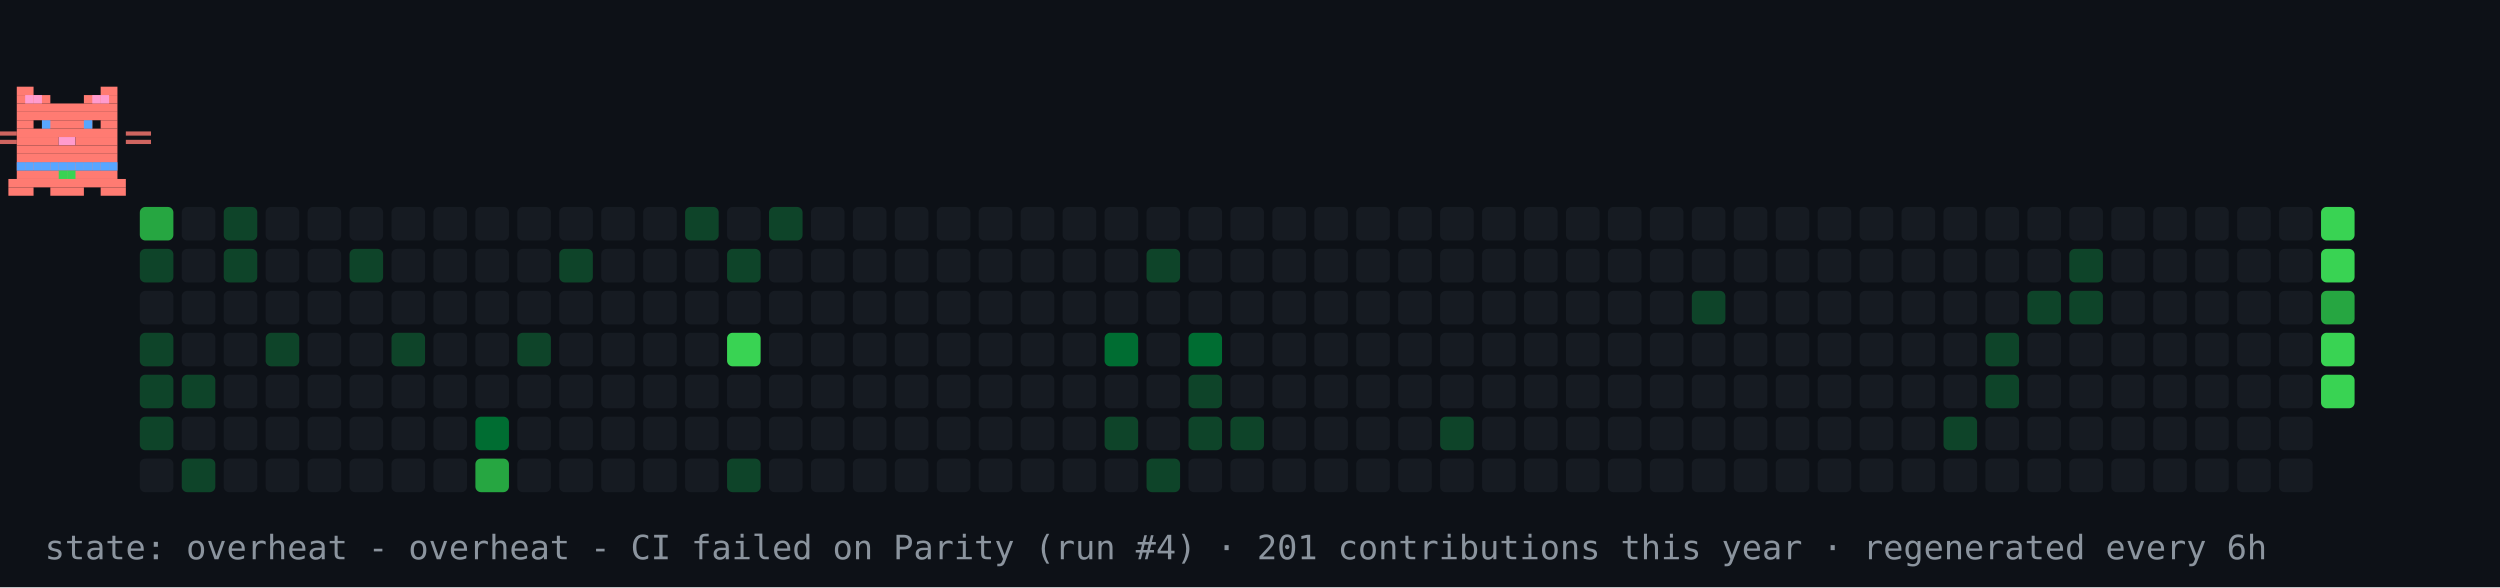
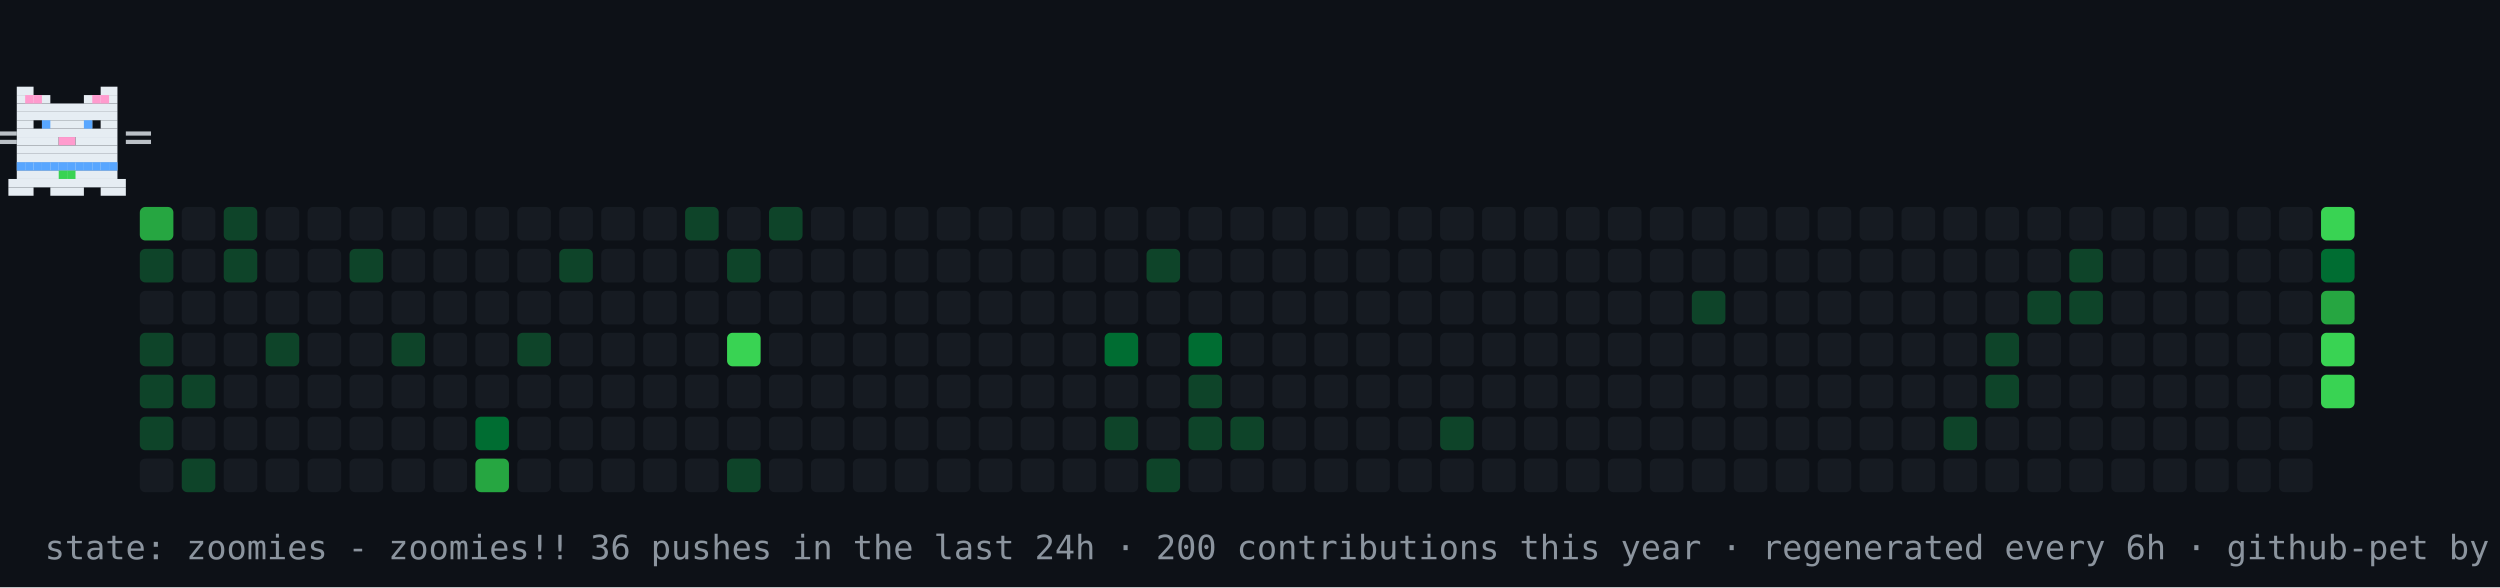
- <svg xmlns="http://www.w3.org/2000/svg" width="894" height="210" viewBox="0 0 894 210" role="img" aria-label="contribution graph cat: overheat">
+ <svg xmlns="http://www.w3.org/2000/svg" width="894" height="210" viewBox="0 0 894 210" role="img" aria-label="contribution graph cat: zoomies">
  <rect width="894" height="210" fill="#0d1117" />
  <rect x="50" y="74" width="12" height="12" rx="2" fill="#26a641" />
  <rect x="50" y="89" width="12" height="12" rx="2" fill="#0e4429" />
  <rect x="50" y="104" width="12" height="12" rx="2" fill="#161b22" />
  <rect x="50" y="119" width="12" height="12" rx="2" fill="#0e4429" />
  <rect x="50" y="134" width="12" height="12" rx="2" fill="#0e4429" />
  <rect x="50" y="149" width="12" height="12" rx="2" fill="#0e4429" />
  <rect x="50" y="164" width="12" height="12" rx="2" fill="#161b22" />
  <rect x="65" y="74" width="12" height="12" rx="2" fill="#161b22" />
  <rect x="65" y="89" width="12" height="12" rx="2" fill="#161b22" />
  <rect x="65" y="104" width="12" height="12" rx="2" fill="#161b22" />
  <rect x="65" y="119" width="12" height="12" rx="2" fill="#161b22" />
  <rect x="65" y="134" width="12" height="12" rx="2" fill="#0e4429" />
  <rect x="65" y="149" width="12" height="12" rx="2" fill="#161b22" />
  <rect x="65" y="164" width="12" height="12" rx="2" fill="#0e4429" />
  <rect x="80" y="74" width="12" height="12" rx="2" fill="#0e4429" />
  <rect x="80" y="89" width="12" height="12" rx="2" fill="#0e4429" />
  <rect x="80" y="104" width="12" height="12" rx="2" fill="#161b22" />
  <rect x="80" y="119" width="12" height="12" rx="2" fill="#161b22" />
  <rect x="80" y="134" width="12" height="12" rx="2" fill="#161b22" />
  <rect x="80" y="149" width="12" height="12" rx="2" fill="#161b22" />
  <rect x="80" y="164" width="12" height="12" rx="2" fill="#161b22" />
  <rect x="95" y="74" width="12" height="12" rx="2" fill="#161b22" />
  <rect x="95" y="89" width="12" height="12" rx="2" fill="#161b22" />
  <rect x="95" y="104" width="12" height="12" rx="2" fill="#161b22" />
  <rect x="95" y="119" width="12" height="12" rx="2" fill="#0e4429" />
  <rect x="95" y="134" width="12" height="12" rx="2" fill="#161b22" />
  <rect x="95" y="149" width="12" height="12" rx="2" fill="#161b22" />
  <rect x="95" y="164" width="12" height="12" rx="2" fill="#161b22" />
  <rect x="110" y="74" width="12" height="12" rx="2" fill="#161b22" />
  <rect x="110" y="89" width="12" height="12" rx="2" fill="#161b22" />
  <rect x="110" y="104" width="12" height="12" rx="2" fill="#161b22" />
  <rect x="110" y="119" width="12" height="12" rx="2" fill="#161b22" />
  <rect x="110" y="134" width="12" height="12" rx="2" fill="#161b22" />
  <rect x="110" y="149" width="12" height="12" rx="2" fill="#161b22" />
  <rect x="110" y="164" width="12" height="12" rx="2" fill="#161b22" />
  <rect x="125" y="74" width="12" height="12" rx="2" fill="#161b22" />
  <rect x="125" y="89" width="12" height="12" rx="2" fill="#0e4429" />
  <rect x="125" y="104" width="12" height="12" rx="2" fill="#161b22" />
  <rect x="125" y="119" width="12" height="12" rx="2" fill="#161b22" />
  <rect x="125" y="134" width="12" height="12" rx="2" fill="#161b22" />
  <rect x="125" y="149" width="12" height="12" rx="2" fill="#161b22" />
  <rect x="125" y="164" width="12" height="12" rx="2" fill="#161b22" />
  <rect x="140" y="74" width="12" height="12" rx="2" fill="#161b22" />
  <rect x="140" y="89" width="12" height="12" rx="2" fill="#161b22" />
  <rect x="140" y="104" width="12" height="12" rx="2" fill="#161b22" />
  <rect x="140" y="119" width="12" height="12" rx="2" fill="#0e4429" />
  <rect x="140" y="134" width="12" height="12" rx="2" fill="#161b22" />
  <rect x="140" y="149" width="12" height="12" rx="2" fill="#161b22" />
  <rect x="140" y="164" width="12" height="12" rx="2" fill="#161b22" />
  <rect x="155" y="74" width="12" height="12" rx="2" fill="#161b22" />
  <rect x="155" y="89" width="12" height="12" rx="2" fill="#161b22" />
  <rect x="155" y="104" width="12" height="12" rx="2" fill="#161b22" />
  <rect x="155" y="119" width="12" height="12" rx="2" fill="#161b22" />
  <rect x="155" y="134" width="12" height="12" rx="2" fill="#161b22" />
  <rect x="155" y="149" width="12" height="12" rx="2" fill="#161b22" />
  <rect x="155" y="164" width="12" height="12" rx="2" fill="#161b22" />
  <rect x="170" y="74" width="12" height="12" rx="2" fill="#161b22" />
  <rect x="170" y="89" width="12" height="12" rx="2" fill="#161b22" />
  <rect x="170" y="104" width="12" height="12" rx="2" fill="#161b22" />
  <rect x="170" y="119" width="12" height="12" rx="2" fill="#161b22" />
  <rect x="170" y="134" width="12" height="12" rx="2" fill="#161b22" />
  <rect x="170" y="149" width="12" height="12" rx="2" fill="#006d32" />
  <rect x="170" y="164" width="12" height="12" rx="2" fill="#26a641" />
  <rect x="185" y="74" width="12" height="12" rx="2" fill="#161b22" />
  <rect x="185" y="89" width="12" height="12" rx="2" fill="#161b22" />
  <rect x="185" y="104" width="12" height="12" rx="2" fill="#161b22" />
  <rect x="185" y="119" width="12" height="12" rx="2" fill="#0e4429" />
  <rect x="185" y="134" width="12" height="12" rx="2" fill="#161b22" />
  <rect x="185" y="149" width="12" height="12" rx="2" fill="#161b22" />
  <rect x="185" y="164" width="12" height="12" rx="2" fill="#161b22" />
  <rect x="200" y="74" width="12" height="12" rx="2" fill="#161b22" />
  <rect x="200" y="89" width="12" height="12" rx="2" fill="#0e4429" />
  <rect x="200" y="104" width="12" height="12" rx="2" fill="#161b22" />
  <rect x="200" y="119" width="12" height="12" rx="2" fill="#161b22" />
  <rect x="200" y="134" width="12" height="12" rx="2" fill="#161b22" />
  <rect x="200" y="149" width="12" height="12" rx="2" fill="#161b22" />
  <rect x="200" y="164" width="12" height="12" rx="2" fill="#161b22" />
  <rect x="215" y="74" width="12" height="12" rx="2" fill="#161b22" />
  <rect x="215" y="89" width="12" height="12" rx="2" fill="#161b22" />
  <rect x="215" y="104" width="12" height="12" rx="2" fill="#161b22" />
  <rect x="215" y="119" width="12" height="12" rx="2" fill="#161b22" />
  <rect x="215" y="134" width="12" height="12" rx="2" fill="#161b22" />
  <rect x="215" y="149" width="12" height="12" rx="2" fill="#161b22" />
  <rect x="215" y="164" width="12" height="12" rx="2" fill="#161b22" />
  <rect x="230" y="74" width="12" height="12" rx="2" fill="#161b22" />
  <rect x="230" y="89" width="12" height="12" rx="2" fill="#161b22" />
  <rect x="230" y="104" width="12" height="12" rx="2" fill="#161b22" />
  <rect x="230" y="119" width="12" height="12" rx="2" fill="#161b22" />
  <rect x="230" y="134" width="12" height="12" rx="2" fill="#161b22" />
  <rect x="230" y="149" width="12" height="12" rx="2" fill="#161b22" />
  <rect x="230" y="164" width="12" height="12" rx="2" fill="#161b22" />
  <rect x="245" y="74" width="12" height="12" rx="2" fill="#0e4429" />
  <rect x="245" y="89" width="12" height="12" rx="2" fill="#161b22" />
  <rect x="245" y="104" width="12" height="12" rx="2" fill="#161b22" />
  <rect x="245" y="119" width="12" height="12" rx="2" fill="#161b22" />
  <rect x="245" y="134" width="12" height="12" rx="2" fill="#161b22" />
  <rect x="245" y="149" width="12" height="12" rx="2" fill="#161b22" />
  <rect x="245" y="164" width="12" height="12" rx="2" fill="#161b22" />
  <rect x="260" y="74" width="12" height="12" rx="2" fill="#161b22" />
  <rect x="260" y="89" width="12" height="12" rx="2" fill="#0e4429" />
  <rect x="260" y="104" width="12" height="12" rx="2" fill="#161b22" />
  <rect x="260" y="119" width="12" height="12" rx="2" fill="#39d353" />
  <rect x="260" y="134" width="12" height="12" rx="2" fill="#161b22" />
  <rect x="260" y="149" width="12" height="12" rx="2" fill="#161b22" />
  <rect x="260" y="164" width="12" height="12" rx="2" fill="#0e4429" />
  <rect x="275" y="74" width="12" height="12" rx="2" fill="#0e4429" />
  <rect x="275" y="89" width="12" height="12" rx="2" fill="#161b22" />
  <rect x="275" y="104" width="12" height="12" rx="2" fill="#161b22" />
  <rect x="275" y="119" width="12" height="12" rx="2" fill="#161b22" />
  <rect x="275" y="134" width="12" height="12" rx="2" fill="#161b22" />
  <rect x="275" y="149" width="12" height="12" rx="2" fill="#161b22" />
  <rect x="275" y="164" width="12" height="12" rx="2" fill="#161b22" />
  <rect x="290" y="74" width="12" height="12" rx="2" fill="#161b22" />
  <rect x="290" y="89" width="12" height="12" rx="2" fill="#161b22" />
  <rect x="290" y="104" width="12" height="12" rx="2" fill="#161b22" />
  <rect x="290" y="119" width="12" height="12" rx="2" fill="#161b22" />
  <rect x="290" y="134" width="12" height="12" rx="2" fill="#161b22" />
  <rect x="290" y="149" width="12" height="12" rx="2" fill="#161b22" />
  <rect x="290" y="164" width="12" height="12" rx="2" fill="#161b22" />
  <rect x="305" y="74" width="12" height="12" rx="2" fill="#161b22" />
  <rect x="305" y="89" width="12" height="12" rx="2" fill="#161b22" />
  <rect x="305" y="104" width="12" height="12" rx="2" fill="#161b22" />
  <rect x="305" y="119" width="12" height="12" rx="2" fill="#161b22" />
  <rect x="305" y="134" width="12" height="12" rx="2" fill="#161b22" />
  <rect x="305" y="149" width="12" height="12" rx="2" fill="#161b22" />
  <rect x="305" y="164" width="12" height="12" rx="2" fill="#161b22" />
  <rect x="320" y="74" width="12" height="12" rx="2" fill="#161b22" />
  <rect x="320" y="89" width="12" height="12" rx="2" fill="#161b22" />
  <rect x="320" y="104" width="12" height="12" rx="2" fill="#161b22" />
  <rect x="320" y="119" width="12" height="12" rx="2" fill="#161b22" />
  <rect x="320" y="134" width="12" height="12" rx="2" fill="#161b22" />
  <rect x="320" y="149" width="12" height="12" rx="2" fill="#161b22" />
  <rect x="320" y="164" width="12" height="12" rx="2" fill="#161b22" />
  <rect x="335" y="74" width="12" height="12" rx="2" fill="#161b22" />
  <rect x="335" y="89" width="12" height="12" rx="2" fill="#161b22" />
  <rect x="335" y="104" width="12" height="12" rx="2" fill="#161b22" />
  <rect x="335" y="119" width="12" height="12" rx="2" fill="#161b22" />
  <rect x="335" y="134" width="12" height="12" rx="2" fill="#161b22" />
  <rect x="335" y="149" width="12" height="12" rx="2" fill="#161b22" />
  <rect x="335" y="164" width="12" height="12" rx="2" fill="#161b22" />
  <rect x="350" y="74" width="12" height="12" rx="2" fill="#161b22" />
  <rect x="350" y="89" width="12" height="12" rx="2" fill="#161b22" />
  <rect x="350" y="104" width="12" height="12" rx="2" fill="#161b22" />
  <rect x="350" y="119" width="12" height="12" rx="2" fill="#161b22" />
  <rect x="350" y="134" width="12" height="12" rx="2" fill="#161b22" />
  <rect x="350" y="149" width="12" height="12" rx="2" fill="#161b22" />
  <rect x="350" y="164" width="12" height="12" rx="2" fill="#161b22" />
  <rect x="365" y="74" width="12" height="12" rx="2" fill="#161b22" />
  <rect x="365" y="89" width="12" height="12" rx="2" fill="#161b22" />
  <rect x="365" y="104" width="12" height="12" rx="2" fill="#161b22" />
  <rect x="365" y="119" width="12" height="12" rx="2" fill="#161b22" />
  <rect x="365" y="134" width="12" height="12" rx="2" fill="#161b22" />
  <rect x="365" y="149" width="12" height="12" rx="2" fill="#161b22" />
  <rect x="365" y="164" width="12" height="12" rx="2" fill="#161b22" />
  <rect x="380" y="74" width="12" height="12" rx="2" fill="#161b22" />
  <rect x="380" y="89" width="12" height="12" rx="2" fill="#161b22" />
  <rect x="380" y="104" width="12" height="12" rx="2" fill="#161b22" />
  <rect x="380" y="119" width="12" height="12" rx="2" fill="#161b22" />
  <rect x="380" y="134" width="12" height="12" rx="2" fill="#161b22" />
  <rect x="380" y="149" width="12" height="12" rx="2" fill="#161b22" />
  <rect x="380" y="164" width="12" height="12" rx="2" fill="#161b22" />
  <rect x="395" y="74" width="12" height="12" rx="2" fill="#161b22" />
  <rect x="395" y="89" width="12" height="12" rx="2" fill="#161b22" />
  <rect x="395" y="104" width="12" height="12" rx="2" fill="#161b22" />
  <rect x="395" y="119" width="12" height="12" rx="2" fill="#006d32" />
  <rect x="395" y="134" width="12" height="12" rx="2" fill="#161b22" />
  <rect x="395" y="149" width="12" height="12" rx="2" fill="#0e4429" />
  <rect x="395" y="164" width="12" height="12" rx="2" fill="#161b22" />
  <rect x="410" y="74" width="12" height="12" rx="2" fill="#161b22" />
  <rect x="410" y="89" width="12" height="12" rx="2" fill="#0e4429" />
  <rect x="410" y="104" width="12" height="12" rx="2" fill="#161b22" />
  <rect x="410" y="119" width="12" height="12" rx="2" fill="#161b22" />
  <rect x="410" y="134" width="12" height="12" rx="2" fill="#161b22" />
  <rect x="410" y="149" width="12" height="12" rx="2" fill="#161b22" />
  <rect x="410" y="164" width="12" height="12" rx="2" fill="#0e4429" />
  <rect x="425" y="74" width="12" height="12" rx="2" fill="#161b22" />
  <rect x="425" y="89" width="12" height="12" rx="2" fill="#161b22" />
  <rect x="425" y="104" width="12" height="12" rx="2" fill="#161b22" />
  <rect x="425" y="119" width="12" height="12" rx="2" fill="#006d32" />
  <rect x="425" y="134" width="12" height="12" rx="2" fill="#0e4429" />
  <rect x="425" y="149" width="12" height="12" rx="2" fill="#0e4429" />
  <rect x="425" y="164" width="12" height="12" rx="2" fill="#161b22" />
  <rect x="440" y="74" width="12" height="12" rx="2" fill="#161b22" />
  <rect x="440" y="89" width="12" height="12" rx="2" fill="#161b22" />
  <rect x="440" y="104" width="12" height="12" rx="2" fill="#161b22" />
  <rect x="440" y="119" width="12" height="12" rx="2" fill="#161b22" />
  <rect x="440" y="134" width="12" height="12" rx="2" fill="#161b22" />
  <rect x="440" y="149" width="12" height="12" rx="2" fill="#0e4429" />
  <rect x="440" y="164" width="12" height="12" rx="2" fill="#161b22" />
  <rect x="455" y="74" width="12" height="12" rx="2" fill="#161b22" />
  <rect x="455" y="89" width="12" height="12" rx="2" fill="#161b22" />
  <rect x="455" y="104" width="12" height="12" rx="2" fill="#161b22" />
  <rect x="455" y="119" width="12" height="12" rx="2" fill="#161b22" />
  <rect x="455" y="134" width="12" height="12" rx="2" fill="#161b22" />
  <rect x="455" y="149" width="12" height="12" rx="2" fill="#161b22" />
  <rect x="455" y="164" width="12" height="12" rx="2" fill="#161b22" />
  <rect x="470" y="74" width="12" height="12" rx="2" fill="#161b22" />
  <rect x="470" y="89" width="12" height="12" rx="2" fill="#161b22" />
  <rect x="470" y="104" width="12" height="12" rx="2" fill="#161b22" />
  <rect x="470" y="119" width="12" height="12" rx="2" fill="#161b22" />
  <rect x="470" y="134" width="12" height="12" rx="2" fill="#161b22" />
  <rect x="470" y="149" width="12" height="12" rx="2" fill="#161b22" />
  <rect x="470" y="164" width="12" height="12" rx="2" fill="#161b22" />
  <rect x="485" y="74" width="12" height="12" rx="2" fill="#161b22" />
  <rect x="485" y="89" width="12" height="12" rx="2" fill="#161b22" />
  <rect x="485" y="104" width="12" height="12" rx="2" fill="#161b22" />
  <rect x="485" y="119" width="12" height="12" rx="2" fill="#161b22" />
  <rect x="485" y="134" width="12" height="12" rx="2" fill="#161b22" />
  <rect x="485" y="149" width="12" height="12" rx="2" fill="#161b22" />
  <rect x="485" y="164" width="12" height="12" rx="2" fill="#161b22" />
  <rect x="500" y="74" width="12" height="12" rx="2" fill="#161b22" />
  <rect x="500" y="89" width="12" height="12" rx="2" fill="#161b22" />
  <rect x="500" y="104" width="12" height="12" rx="2" fill="#161b22" />
  <rect x="500" y="119" width="12" height="12" rx="2" fill="#161b22" />
  <rect x="500" y="134" width="12" height="12" rx="2" fill="#161b22" />
  <rect x="500" y="149" width="12" height="12" rx="2" fill="#161b22" />
  <rect x="500" y="164" width="12" height="12" rx="2" fill="#161b22" />
  <rect x="515" y="74" width="12" height="12" rx="2" fill="#161b22" />
  <rect x="515" y="89" width="12" height="12" rx="2" fill="#161b22" />
  <rect x="515" y="104" width="12" height="12" rx="2" fill="#161b22" />
  <rect x="515" y="119" width="12" height="12" rx="2" fill="#161b22" />
  <rect x="515" y="134" width="12" height="12" rx="2" fill="#161b22" />
  <rect x="515" y="149" width="12" height="12" rx="2" fill="#0e4429" />
  <rect x="515" y="164" width="12" height="12" rx="2" fill="#161b22" />
  <rect x="530" y="74" width="12" height="12" rx="2" fill="#161b22" />
  <rect x="530" y="89" width="12" height="12" rx="2" fill="#161b22" />
  <rect x="530" y="104" width="12" height="12" rx="2" fill="#161b22" />
  <rect x="530" y="119" width="12" height="12" rx="2" fill="#161b22" />
  <rect x="530" y="134" width="12" height="12" rx="2" fill="#161b22" />
  <rect x="530" y="149" width="12" height="12" rx="2" fill="#161b22" />
  <rect x="530" y="164" width="12" height="12" rx="2" fill="#161b22" />
  <rect x="545" y="74" width="12" height="12" rx="2" fill="#161b22" />
  <rect x="545" y="89" width="12" height="12" rx="2" fill="#161b22" />
  <rect x="545" y="104" width="12" height="12" rx="2" fill="#161b22" />
  <rect x="545" y="119" width="12" height="12" rx="2" fill="#161b22" />
  <rect x="545" y="134" width="12" height="12" rx="2" fill="#161b22" />
  <rect x="545" y="149" width="12" height="12" rx="2" fill="#161b22" />
  <rect x="545" y="164" width="12" height="12" rx="2" fill="#161b22" />
  <rect x="560" y="74" width="12" height="12" rx="2" fill="#161b22" />
  <rect x="560" y="89" width="12" height="12" rx="2" fill="#161b22" />
  <rect x="560" y="104" width="12" height="12" rx="2" fill="#161b22" />
  <rect x="560" y="119" width="12" height="12" rx="2" fill="#161b22" />
  <rect x="560" y="134" width="12" height="12" rx="2" fill="#161b22" />
  <rect x="560" y="149" width="12" height="12" rx="2" fill="#161b22" />
  <rect x="560" y="164" width="12" height="12" rx="2" fill="#161b22" />
  <rect x="575" y="74" width="12" height="12" rx="2" fill="#161b22" />
  <rect x="575" y="89" width="12" height="12" rx="2" fill="#161b22" />
  <rect x="575" y="104" width="12" height="12" rx="2" fill="#161b22" />
  <rect x="575" y="119" width="12" height="12" rx="2" fill="#161b22" />
  <rect x="575" y="134" width="12" height="12" rx="2" fill="#161b22" />
  <rect x="575" y="149" width="12" height="12" rx="2" fill="#161b22" />
  <rect x="575" y="164" width="12" height="12" rx="2" fill="#161b22" />
  <rect x="590" y="74" width="12" height="12" rx="2" fill="#161b22" />
  <rect x="590" y="89" width="12" height="12" rx="2" fill="#161b22" />
  <rect x="590" y="104" width="12" height="12" rx="2" fill="#161b22" />
  <rect x="590" y="119" width="12" height="12" rx="2" fill="#161b22" />
  <rect x="590" y="134" width="12" height="12" rx="2" fill="#161b22" />
  <rect x="590" y="149" width="12" height="12" rx="2" fill="#161b22" />
  <rect x="590" y="164" width="12" height="12" rx="2" fill="#161b22" />
  <rect x="605" y="74" width="12" height="12" rx="2" fill="#161b22" />
  <rect x="605" y="89" width="12" height="12" rx="2" fill="#161b22" />
  <rect x="605" y="104" width="12" height="12" rx="2" fill="#0e4429" />
  <rect x="605" y="119" width="12" height="12" rx="2" fill="#161b22" />
  <rect x="605" y="134" width="12" height="12" rx="2" fill="#161b22" />
  <rect x="605" y="149" width="12" height="12" rx="2" fill="#161b22" />
  <rect x="605" y="164" width="12" height="12" rx="2" fill="#161b22" />
  <rect x="620" y="74" width="12" height="12" rx="2" fill="#161b22" />
  <rect x="620" y="89" width="12" height="12" rx="2" fill="#161b22" />
  <rect x="620" y="104" width="12" height="12" rx="2" fill="#161b22" />
  <rect x="620" y="119" width="12" height="12" rx="2" fill="#161b22" />
  <rect x="620" y="134" width="12" height="12" rx="2" fill="#161b22" />
  <rect x="620" y="149" width="12" height="12" rx="2" fill="#161b22" />
  <rect x="620" y="164" width="12" height="12" rx="2" fill="#161b22" />
  <rect x="635" y="74" width="12" height="12" rx="2" fill="#161b22" />
  <rect x="635" y="89" width="12" height="12" rx="2" fill="#161b22" />
  <rect x="635" y="104" width="12" height="12" rx="2" fill="#161b22" />
  <rect x="635" y="119" width="12" height="12" rx="2" fill="#161b22" />
  <rect x="635" y="134" width="12" height="12" rx="2" fill="#161b22" />
  <rect x="635" y="149" width="12" height="12" rx="2" fill="#161b22" />
  <rect x="635" y="164" width="12" height="12" rx="2" fill="#161b22" />
  <rect x="650" y="74" width="12" height="12" rx="2" fill="#161b22" />
  <rect x="650" y="89" width="12" height="12" rx="2" fill="#161b22" />
  <rect x="650" y="104" width="12" height="12" rx="2" fill="#161b22" />
  <rect x="650" y="119" width="12" height="12" rx="2" fill="#161b22" />
  <rect x="650" y="134" width="12" height="12" rx="2" fill="#161b22" />
  <rect x="650" y="149" width="12" height="12" rx="2" fill="#161b22" />
  <rect x="650" y="164" width="12" height="12" rx="2" fill="#161b22" />
  <rect x="665" y="74" width="12" height="12" rx="2" fill="#161b22" />
  <rect x="665" y="89" width="12" height="12" rx="2" fill="#161b22" />
  <rect x="665" y="104" width="12" height="12" rx="2" fill="#161b22" />
  <rect x="665" y="119" width="12" height="12" rx="2" fill="#161b22" />
  <rect x="665" y="134" width="12" height="12" rx="2" fill="#161b22" />
  <rect x="665" y="149" width="12" height="12" rx="2" fill="#161b22" />
  <rect x="665" y="164" width="12" height="12" rx="2" fill="#161b22" />
  <rect x="680" y="74" width="12" height="12" rx="2" fill="#161b22" />
  <rect x="680" y="89" width="12" height="12" rx="2" fill="#161b22" />
  <rect x="680" y="104" width="12" height="12" rx="2" fill="#161b22" />
  <rect x="680" y="119" width="12" height="12" rx="2" fill="#161b22" />
  <rect x="680" y="134" width="12" height="12" rx="2" fill="#161b22" />
  <rect x="680" y="149" width="12" height="12" rx="2" fill="#161b22" />
  <rect x="680" y="164" width="12" height="12" rx="2" fill="#161b22" />
  <rect x="695" y="74" width="12" height="12" rx="2" fill="#161b22" />
  <rect x="695" y="89" width="12" height="12" rx="2" fill="#161b22" />
  <rect x="695" y="104" width="12" height="12" rx="2" fill="#161b22" />
  <rect x="695" y="119" width="12" height="12" rx="2" fill="#161b22" />
  <rect x="695" y="134" width="12" height="12" rx="2" fill="#161b22" />
  <rect x="695" y="149" width="12" height="12" rx="2" fill="#0e4429" />
  <rect x="695" y="164" width="12" height="12" rx="2" fill="#161b22" />
  <rect x="710" y="74" width="12" height="12" rx="2" fill="#161b22" />
  <rect x="710" y="89" width="12" height="12" rx="2" fill="#161b22" />
  <rect x="710" y="104" width="12" height="12" rx="2" fill="#161b22" />
  <rect x="710" y="119" width="12" height="12" rx="2" fill="#0e4429" />
  <rect x="710" y="134" width="12" height="12" rx="2" fill="#0e4429" />
  <rect x="710" y="149" width="12" height="12" rx="2" fill="#161b22" />
  <rect x="710" y="164" width="12" height="12" rx="2" fill="#161b22" />
  <rect x="725" y="74" width="12" height="12" rx="2" fill="#161b22" />
  <rect x="725" y="89" width="12" height="12" rx="2" fill="#161b22" />
  <rect x="725" y="104" width="12" height="12" rx="2" fill="#0e4429" />
  <rect x="725" y="119" width="12" height="12" rx="2" fill="#161b22" />
  <rect x="725" y="134" width="12" height="12" rx="2" fill="#161b22" />
  <rect x="725" y="149" width="12" height="12" rx="2" fill="#161b22" />
  <rect x="725" y="164" width="12" height="12" rx="2" fill="#161b22" />
  <rect x="740" y="74" width="12" height="12" rx="2" fill="#161b22" />
  <rect x="740" y="89" width="12" height="12" rx="2" fill="#0e4429" />
  <rect x="740" y="104" width="12" height="12" rx="2" fill="#0e4429" />
  <rect x="740" y="119" width="12" height="12" rx="2" fill="#161b22" />
  <rect x="740" y="134" width="12" height="12" rx="2" fill="#161b22" />
  <rect x="740" y="149" width="12" height="12" rx="2" fill="#161b22" />
  <rect x="740" y="164" width="12" height="12" rx="2" fill="#161b22" />
  <rect x="755" y="74" width="12" height="12" rx="2" fill="#161b22" />
  <rect x="755" y="89" width="12" height="12" rx="2" fill="#161b22" />
  <rect x="755" y="104" width="12" height="12" rx="2" fill="#161b22" />
  <rect x="755" y="119" width="12" height="12" rx="2" fill="#161b22" />
  <rect x="755" y="134" width="12" height="12" rx="2" fill="#161b22" />
  <rect x="755" y="149" width="12" height="12" rx="2" fill="#161b22" />
  <rect x="755" y="164" width="12" height="12" rx="2" fill="#161b22" />
  <rect x="770" y="74" width="12" height="12" rx="2" fill="#161b22" />
  <rect x="770" y="89" width="12" height="12" rx="2" fill="#161b22" />
  <rect x="770" y="104" width="12" height="12" rx="2" fill="#161b22" />
  <rect x="770" y="119" width="12" height="12" rx="2" fill="#161b22" />
  <rect x="770" y="134" width="12" height="12" rx="2" fill="#161b22" />
  <rect x="770" y="149" width="12" height="12" rx="2" fill="#161b22" />
  <rect x="770" y="164" width="12" height="12" rx="2" fill="#161b22" />
  <rect x="785" y="74" width="12" height="12" rx="2" fill="#161b22" />
  <rect x="785" y="89" width="12" height="12" rx="2" fill="#161b22" />
  <rect x="785" y="104" width="12" height="12" rx="2" fill="#161b22" />
  <rect x="785" y="119" width="12" height="12" rx="2" fill="#161b22" />
  <rect x="785" y="134" width="12" height="12" rx="2" fill="#161b22" />
  <rect x="785" y="149" width="12" height="12" rx="2" fill="#161b22" />
  <rect x="785" y="164" width="12" height="12" rx="2" fill="#161b22" />
  <rect x="800" y="74" width="12" height="12" rx="2" fill="#161b22" />
  <rect x="800" y="89" width="12" height="12" rx="2" fill="#161b22" />
  <rect x="800" y="104" width="12" height="12" rx="2" fill="#161b22" />
  <rect x="800" y="119" width="12" height="12" rx="2" fill="#161b22" />
  <rect x="800" y="134" width="12" height="12" rx="2" fill="#161b22" />
  <rect x="800" y="149" width="12" height="12" rx="2" fill="#161b22" />
  <rect x="800" y="164" width="12" height="12" rx="2" fill="#161b22" />
  <rect x="815" y="74" width="12" height="12" rx="2" fill="#161b22" />
  <rect x="815" y="89" width="12" height="12" rx="2" fill="#161b22" />
  <rect x="815" y="104" width="12" height="12" rx="2" fill="#161b22" />
  <rect x="815" y="119" width="12" height="12" rx="2" fill="#161b22" />
  <rect x="815" y="134" width="12" height="12" rx="2" fill="#161b22" />
  <rect x="815" y="149" width="12" height="12" rx="2" fill="#161b22" />
  <rect x="815" y="164" width="12" height="12" rx="2" fill="#161b22" />
  <rect x="830" y="74" width="12" height="12" rx="2" fill="#39d353" />
-   <rect x="830" y="89" width="12" height="12" rx="2" fill="#39d353" />
+   <rect x="830" y="89" width="12" height="12" rx="2" fill="#006d32" />
  <rect x="830" y="104" width="12" height="12" rx="2" fill="#26a641" />
  <rect x="830" y="119" width="12" height="12" rx="2" fill="#39d353" />
  <rect x="830" y="134" width="12" height="12" rx="2" fill="#39d353" />
  <g>
-     <animateTransform attributeName="transform" type="translate" values="50 0;791 0;791 0;50 0;50 0" keyTimes="0;0.45;0.5;0.95;1" dur="12s" repeatCount="indefinite" />
+     <animateTransform attributeName="transform" type="translate" values="50 0;791 0;791 0;50 0;50 0" keyTimes="0;0.45;0.5;0.95;1" dur="16s" repeatCount="indefinite" />
    <g>
      <animateTransform attributeName="transform" type="translate" values="0 0;0 -4;0 0" keyTimes="0;0.5;1" dur="0.9s" repeatCount="indefinite" />
-       <rect x="6" y="31" width="6" height="3" fill="#ff7b72" />
-       <rect x="36" y="31" width="6" height="3" fill="#ff7b72" />
-       <rect x="6" y="34" width="12" height="3" fill="#ff7b72" />
-       <rect x="30" y="34" width="12" height="3" fill="#ff7b72" />
-       <rect x="6" y="37" width="36" height="3" fill="#ff7b72" />
-       <rect x="6" y="40" width="36" height="3" fill="#ff7b72" />
-       <rect x="6" y="43" width="6" height="3" fill="#ff7b72" />
-       <rect x="15" y="43" width="18" height="3" fill="#ff7b72" />
-       <rect x="36" y="43" width="6" height="3" fill="#ff7b72" />
-       <rect x="6" y="46" width="36" height="3" fill="#ff7b72" />
-       <rect x="6" y="49" width="15" height="3" fill="#ff7b72" />
+       <rect x="6" y="31" width="6" height="3" fill="#e6edf3" />
+       <rect x="36" y="31" width="6" height="3" fill="#e6edf3" />
+       <rect x="6" y="34" width="12" height="3" fill="#e6edf3" />
+       <rect x="30" y="34" width="12" height="3" fill="#e6edf3" />
+       <rect x="6" y="37" width="36" height="3" fill="#e6edf3" />
+       <rect x="6" y="40" width="36" height="3" fill="#e6edf3" />
+       <rect x="6" y="43" width="6" height="3" fill="#e6edf3" />
+       <rect x="15" y="43" width="18" height="3" fill="#e6edf3" />
+       <rect x="36" y="43" width="6" height="3" fill="#e6edf3" />
+       <rect x="6" y="46" width="36" height="3" fill="#e6edf3" />
+       <rect x="6" y="49" width="15" height="3" fill="#e6edf3" />
      <rect x="21" y="49" width="6" height="3" fill="#ff9bce" />
-       <rect x="27" y="49" width="15" height="3" fill="#ff7b72" />
-       <rect x="6" y="52" width="36" height="3" fill="#ff7b72" />
-       <rect x="6" y="55" width="36" height="3" fill="#ff7b72" />
-       <rect x="6" y="58" width="36" height="3" fill="#ff7b72" />
-       <rect x="6" y="61" width="36" height="3" fill="#ff7b72" />
-       <rect x="3" y="64" width="42" height="3" fill="#ff7b72" />
-       <rect x="3" y="67" width="9" height="3" fill="#ff7b72" />
-       <rect x="18" y="67" width="12" height="3" fill="#ff7b72" />
-       <rect x="36" y="67" width="9" height="3" fill="#ff7b72" />
+       <rect x="27" y="49" width="15" height="3" fill="#e6edf3" />
+       <rect x="6" y="52" width="36" height="3" fill="#e6edf3" />
+       <rect x="6" y="55" width="36" height="3" fill="#e6edf3" />
+       <rect x="6" y="58" width="36" height="3" fill="#e6edf3" />
+       <rect x="6" y="61" width="36" height="3" fill="#e6edf3" />
+       <rect x="3" y="64" width="42" height="3" fill="#e6edf3" />
+       <rect x="3" y="67" width="9" height="3" fill="#e6edf3" />
+       <rect x="18" y="67" width="12" height="3" fill="#e6edf3" />
+       <rect x="36" y="67" width="9" height="3" fill="#e6edf3" />
      <rect x="9" y="34" width="3" height="3" fill="#ff9bce" />
      <rect x="12" y="34" width="3" height="3" fill="#ff9bce" />
      <rect x="33" y="34" width="3" height="3" fill="#ff9bce" />
      <rect x="36" y="34" width="3" height="3" fill="#ff9bce" />
      <rect x="6" y="58" width="3" height="3" fill="#58a6ff" />
      <rect x="9" y="58" width="3" height="3" fill="#58a6ff" />
      <rect x="12" y="58" width="3" height="3" fill="#58a6ff" />
      <rect x="15" y="58" width="3" height="3" fill="#58a6ff" />
      <rect x="18" y="58" width="3" height="3" fill="#58a6ff" />
      <rect x="21" y="58" width="3" height="3" fill="#58a6ff" />
      <rect x="24" y="58" width="3" height="3" fill="#58a6ff" />
      <rect x="27" y="58" width="3" height="3" fill="#58a6ff" />
      <rect x="30" y="58" width="3" height="3" fill="#58a6ff" />
      <rect x="33" y="58" width="3" height="3" fill="#58a6ff" />
      <rect x="36" y="58" width="3" height="3" fill="#58a6ff" />
      <rect x="39" y="58" width="3" height="3" fill="#58a6ff" />
      <rect x="21" y="61" width="3" height="3" fill="#39d353" />
      <rect x="24" y="61" width="3" height="3" fill="#39d353" />
-       <rect x="-3" y="47" width="9" height="1.5" fill="#ff7b72" opacity="0.8" />
-       <rect x="-3" y="50" width="9" height="1.5" fill="#ff7b72" opacity="0.8" />
-       <rect x="45" y="47" width="9" height="1.5" fill="#ff7b72" opacity="0.8" />
-       <rect x="45" y="50" width="9" height="1.5" fill="#ff7b72" opacity="0.8" />
+       <rect x="-3" y="47" width="9" height="1.5" fill="#e6edf3" opacity="0.8" />
+       <rect x="-3" y="50" width="9" height="1.5" fill="#e6edf3" opacity="0.8" />
+       <rect x="45" y="47" width="9" height="1.5" fill="#e6edf3" opacity="0.8" />
+       <rect x="45" y="50" width="9" height="1.5" fill="#e6edf3" opacity="0.8" />
      <g>
        <animate attributeName="opacity" values="1;0;1" keyTimes="0;0.96;1" calcMode="discrete" dur="4s" repeatCount="indefinite" />
        <rect x="15" y="43" width="3" height="3" fill="#58a6ff" />
        <rect x="30" y="43" width="3" height="3" fill="#58a6ff" />
      </g>
      <g opacity="0">
        <animate attributeName="opacity" values="0;1;0" keyTimes="0;0.96;1" calcMode="discrete" dur="4s" repeatCount="indefinite" />
        <rect x="15" y="43" width="6" height="3" fill="#0d1117" />
        <rect x="30" y="43" width="6" height="3" fill="#0d1117" />
      </g>
    </g>
  </g>
-   <text x="16" y="200" font-family="monospace" font-size="12" fill="#8b949e">state: overheat - overheat - CI failed on Parity (run #4) · 201 contributions this year · regenerated every 6h</text>
+   <text x="16" y="200" font-family="monospace" font-size="12" fill="#8b949e">state: zoomies - zoomies!! 36 pushes in the last 24h · 200 contributions this year · regenerated every 6h · github-pet by prsdx</text>
</svg>
